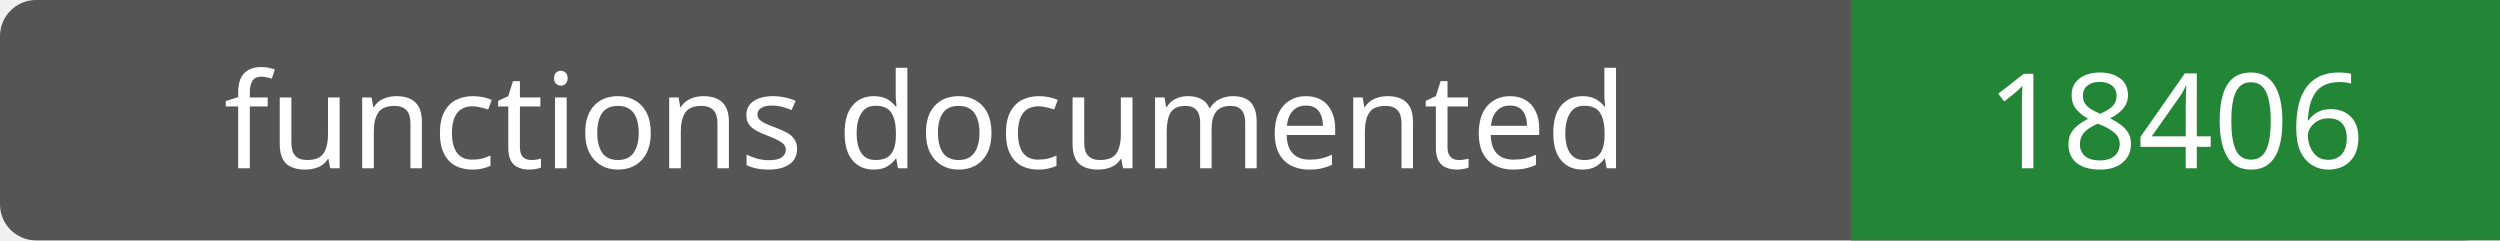
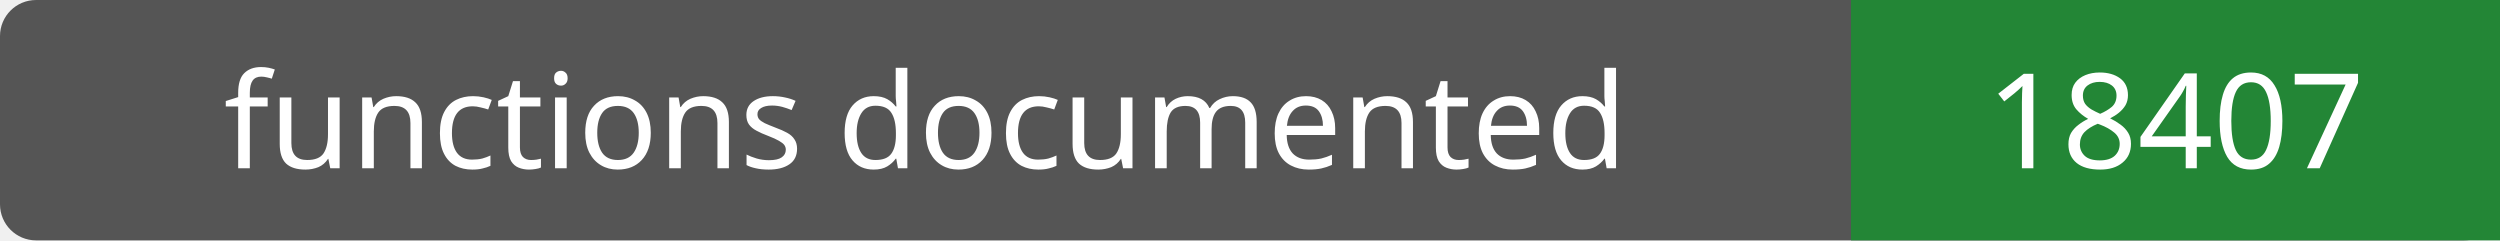
- <svg xmlns="http://www.w3.org/2000/svg" width="208" height="20" role="img" aria-label="functions documented: 18406">
+ <svg xmlns="http://www.w3.org/2000/svg" width="208" height="20" role="img" aria-label="functions documented: 18407">
  <rect width="208" height="20" rx="3" fill="#555" />
  <path fill="#238636" d="M154 0h54v20H154z" />
  <g fill="#fff" text-anchor="middle" font-family="Verdana,sans-serif" font-size="11">
    <text x="77.0" y="14">functions documented</text>
-     <text x="181.0" y="14">18406</text>
+     <text x="181.0" y="14">18407</text>
  </g>
</svg>
